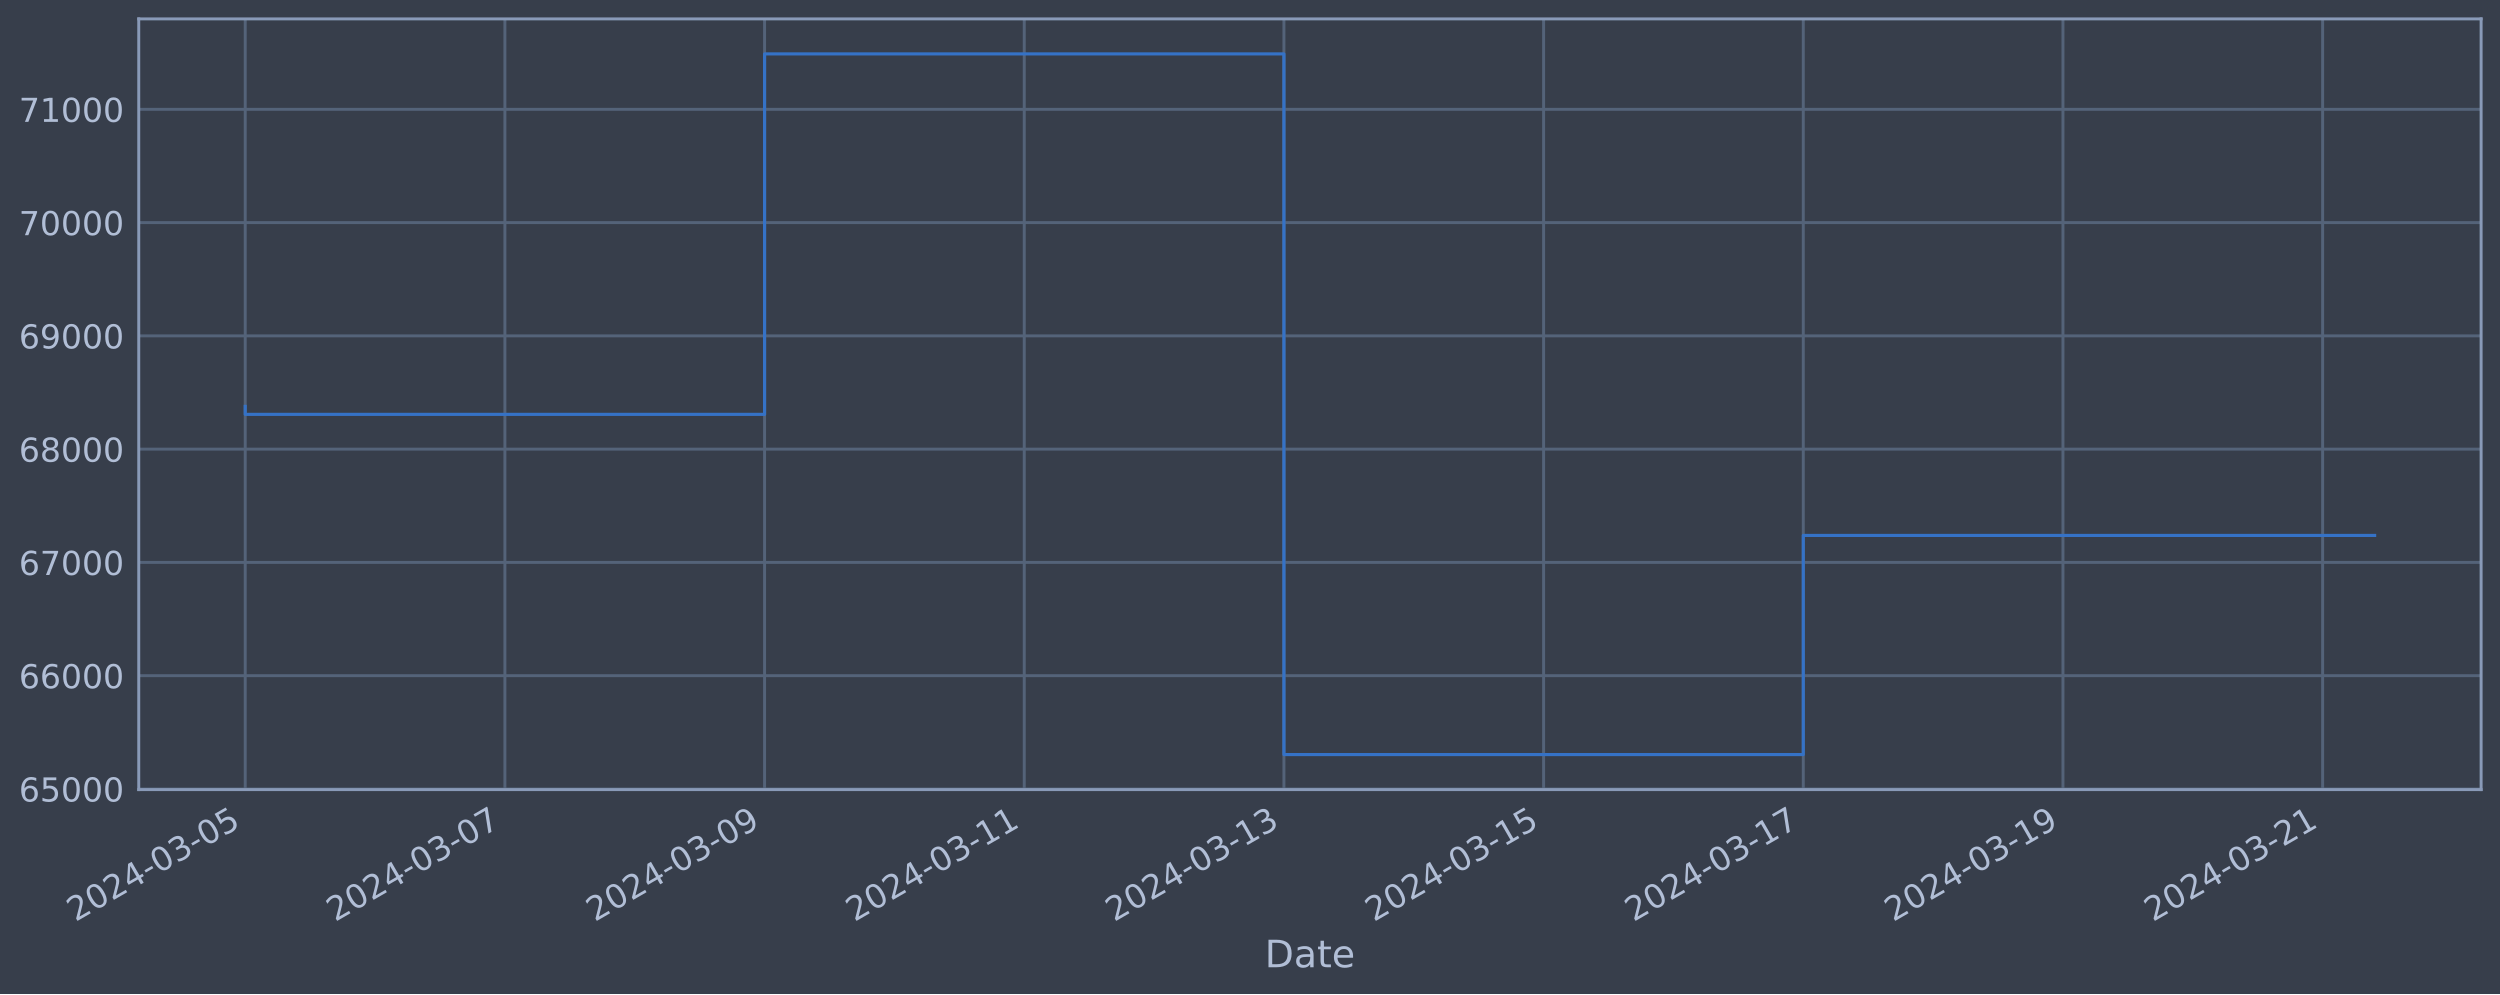
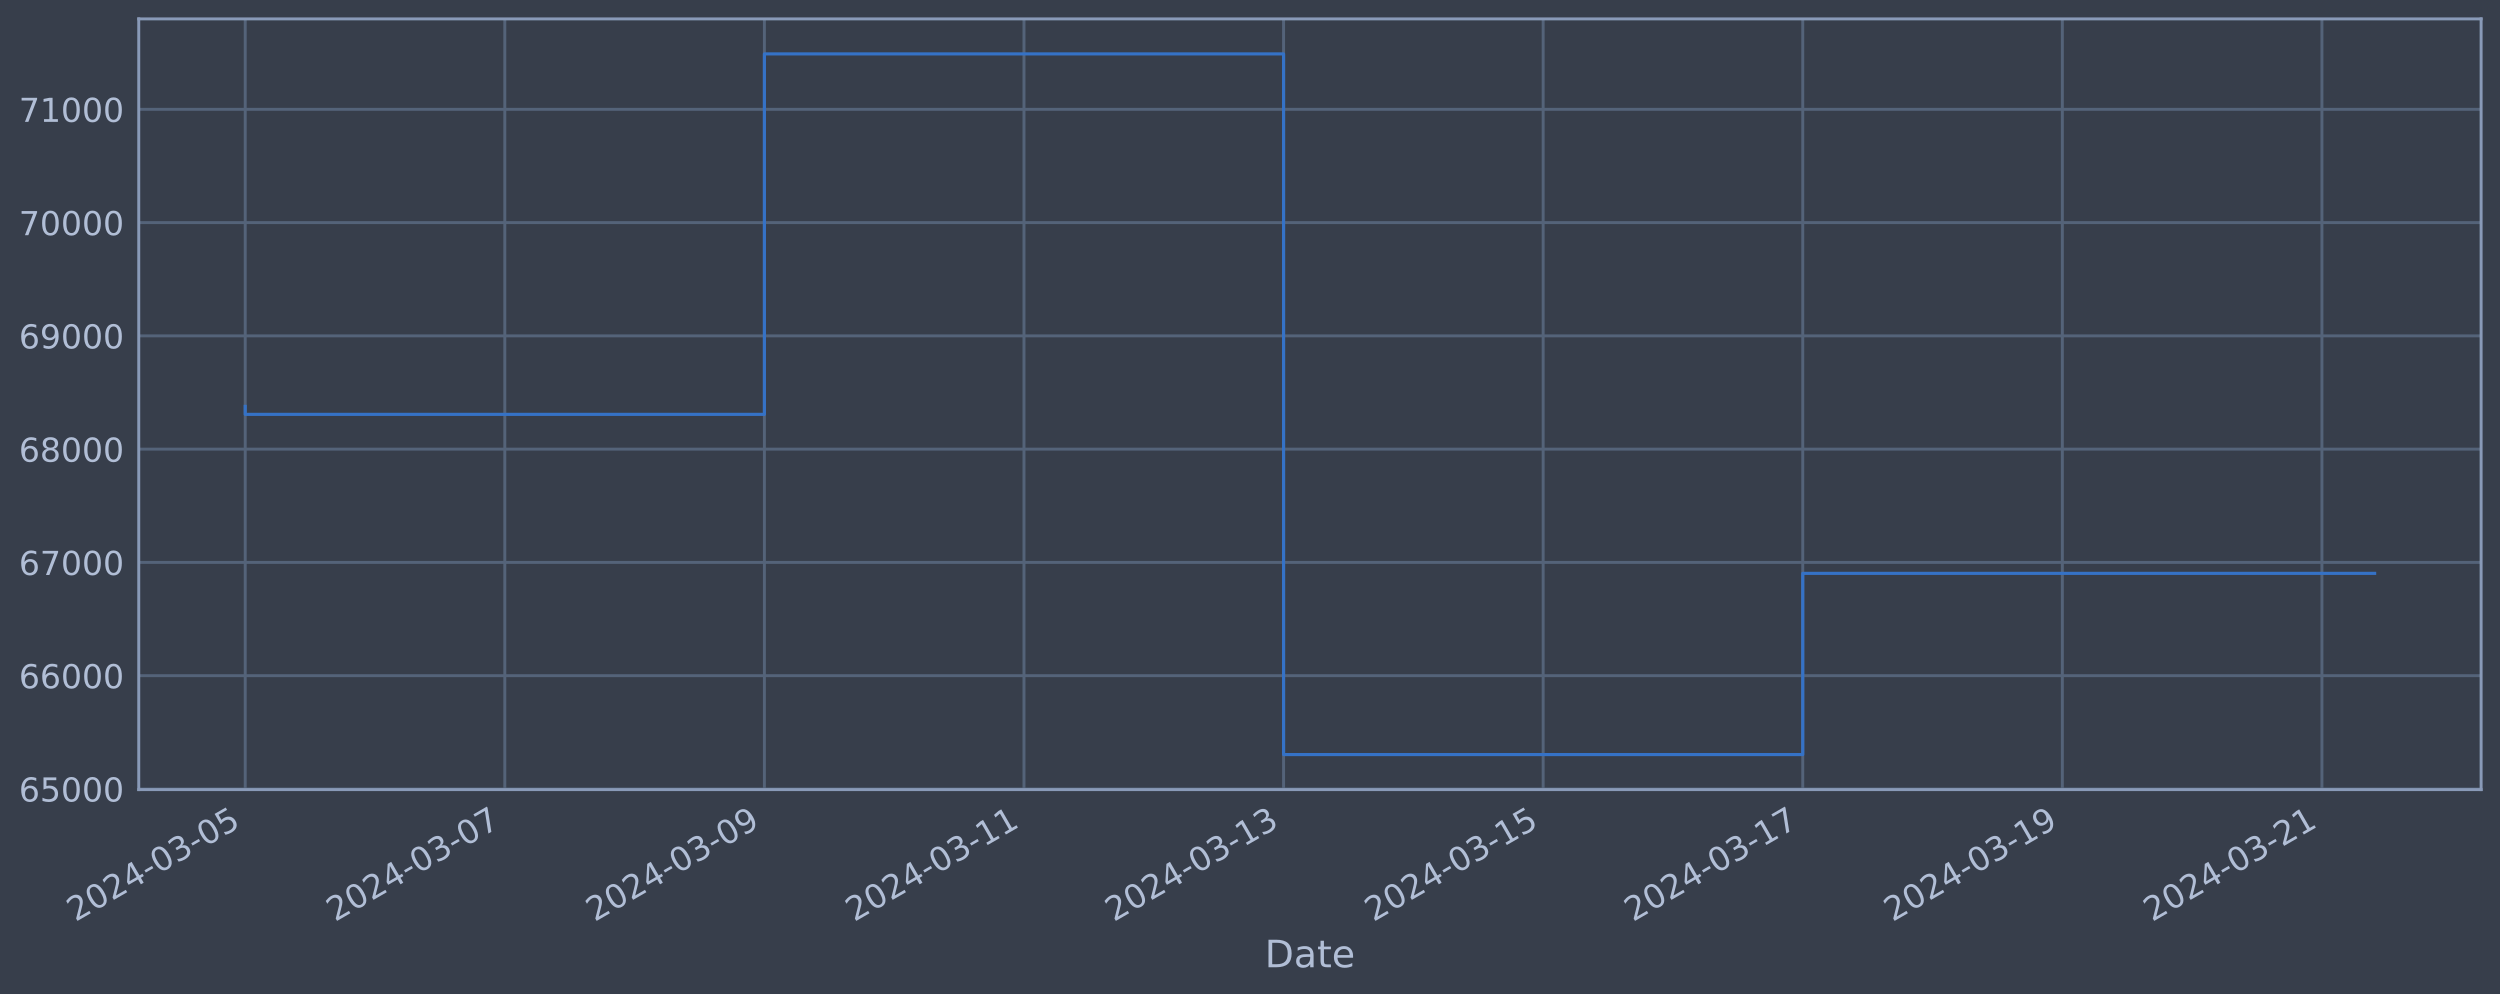
<svg xmlns="http://www.w3.org/2000/svg" xmlns:xlink="http://www.w3.org/1999/xlink" width="952.884pt" height="378.87pt" viewBox="0 0 952.884 378.87" version="1.1">
  <defs>
    <style type="text/css">*{stroke-linejoin: round; stroke-linecap: butt}</style>
  </defs>
  <g id="figure_1">
    <g id="patch_1">
      <path d="M 0 378.87  L 952.884 378.87  L 952.884 0  L 0 0  z " style="fill: #373e4b" />
    </g>
    <g id="axes_1">
      <g id="patch_2">
        <path d="M 52.884 300.96  L 945.684 300.96  L 945.684 7.2  L 52.884 7.2  z " style="fill: #373e4b" />
      </g>
      <g id="matplotlib.axis_1">
        <g id="xtick_1">
          <g id="line2d_1">
-             <path d="M 93.466 300.96  L 93.466 7.2  " clip-path="url(#p0e9a227639)" style="fill: none; stroke: #546379; stroke-width: 1.12; stroke-linecap: square" />
+             <path d="M 93.466 300.96  L 93.466 7.2  " clip-path="url(#p93791a06e7)" style="fill: none; stroke: #546379; stroke-width: 1.12; stroke-linecap: square" />
          </g>
          <g id="line2d_2" />
          <g id="text_1">
            <g style="fill: #b1bed6" transform="translate(28.74006 351.4642) rotate(-30) scale(0.126 -0.126)">
              <defs>
                <path id="DejaVuSans-32" d="M 1228 531  L 3431 531  L 3431 0  L 469 0  L 469 531  Q 828 903 1448 1529  Q 2069 2156 2228 2338  Q 2531 2678 2651 2914  Q 2772 3150 2772 3378  Q 2772 3750 2511 3984  Q 2250 4219 1831 4219  Q 1534 4219 1204 4116  Q 875 4013 500 3803  L 500 4441  Q 881 4594 1212 4672  Q 1544 4750 1819 4750  Q 2544 4750 2975 4387  Q 3406 4025 3406 3419  Q 3406 3131 3298 2873  Q 3191 2616 2906 2266  Q 2828 2175 2409 1742  Q 1991 1309 1228 531  z " transform="scale(0.015625)" />
                <path id="DejaVuSans-30" d="M 2034 4250  Q 1547 4250 1301 3770  Q 1056 3291 1056 2328  Q 1056 1369 1301 889  Q 1547 409 2034 409  Q 2525 409 2770 889  Q 3016 1369 3016 2328  Q 3016 3291 2770 3770  Q 2525 4250 2034 4250  z M 2034 4750  Q 2819 4750 3233 4129  Q 3647 3509 3647 2328  Q 3647 1150 3233 529  Q 2819 -91 2034 -91  Q 1250 -91 836 529  Q 422 1150 422 2328  Q 422 3509 836 4129  Q 1250 4750 2034 4750  z " transform="scale(0.015625)" />
                <path id="DejaVuSans-34" d="M 2419 4116  L 825 1625  L 2419 1625  L 2419 4116  z M 2253 4666  L 3047 4666  L 3047 1625  L 3713 1625  L 3713 1100  L 3047 1100  L 3047 0  L 2419 0  L 2419 1100  L 313 1100  L 313 1709  L 2253 4666  z " transform="scale(0.015625)" />
                <path id="DejaVuSans-2d" d="M 313 2009  L 1997 2009  L 1997 1497  L 313 1497  L 313 2009  z " transform="scale(0.015625)" />
                <path id="DejaVuSans-33" d="M 2597 2516  Q 3050 2419 3304 2112  Q 3559 1806 3559 1356  Q 3559 666 3084 287  Q 2609 -91 1734 -91  Q 1441 -91 1130 -33  Q 819 25 488 141  L 488 750  Q 750 597 1062 519  Q 1375 441 1716 441  Q 2309 441 2620 675  Q 2931 909 2931 1356  Q 2931 1769 2642 2001  Q 2353 2234 1838 2234  L 1294 2234  L 1294 2753  L 1863 2753  Q 2328 2753 2575 2939  Q 2822 3125 2822 3475  Q 2822 3834 2567 4026  Q 2313 4219 1838 4219  Q 1578 4219 1281 4162  Q 984 4106 628 3988  L 628 4550  Q 988 4650 1302 4700  Q 1616 4750 1894 4750  Q 2613 4750 3031 4423  Q 3450 4097 3450 3541  Q 3450 3153 3228 2886  Q 3006 2619 2597 2516  z " transform="scale(0.015625)" />
                <path id="DejaVuSans-35" d="M 691 4666  L 3169 4666  L 3169 4134  L 1269 4134  L 1269 2991  Q 1406 3038 1543 3061  Q 1681 3084 1819 3084  Q 2600 3084 3056 2656  Q 3513 2228 3513 1497  Q 3513 744 3044 326  Q 2575 -91 1722 -91  Q 1428 -91 1123 -41  Q 819 9 494 109  L 494 744  Q 775 591 1075 516  Q 1375 441 1709 441  Q 2250 441 2565 725  Q 2881 1009 2881 1497  Q 2881 1984 2565 2268  Q 2250 2553 1709 2553  Q 1456 2553 1204 2497  Q 953 2441 691 2322  L 691 4666  z " transform="scale(0.015625)" />
              </defs>
              <use xlink:href="#DejaVuSans-32" />
              <use xlink:href="#DejaVuSans-30" x="63.623" />
              <use xlink:href="#DejaVuSans-32" x="127.246" />
              <use xlink:href="#DejaVuSans-34" x="190.869" />
              <use xlink:href="#DejaVuSans-2d" x="254.492" />
              <use xlink:href="#DejaVuSans-30" x="290.576" />
              <use xlink:href="#DejaVuSans-33" x="354.199" />
              <use xlink:href="#DejaVuSans-2d" x="417.822" />
              <use xlink:href="#DejaVuSans-30" x="453.906" />
              <use xlink:href="#DejaVuSans-35" x="517.529" />
            </g>
          </g>
        </g>
        <g id="xtick_2">
          <g id="line2d_3">
-             <path d="M 192.442 300.96  L 192.442 7.2  " clip-path="url(#p0e9a227639)" style="fill: none; stroke: #546379; stroke-width: 1.12; stroke-linecap: square" />
+             <path d="M 192.408 300.96  L 192.408 7.2  " clip-path="url(#p93791a06e7)" style="fill: none; stroke: #546379; stroke-width: 1.12; stroke-linecap: square" />
          </g>
          <g id="line2d_4" />
          <g id="text_2">
-             <g style="fill: #b1bed6" transform="translate(127.7168 351.4642) rotate(-30) scale(0.126 -0.126)">
+             <g style="fill: #b1bed6" transform="translate(127.683 351.4642) rotate(-30) scale(0.126 -0.126)">
              <defs>
                <path id="DejaVuSans-37" d="M 525 4666  L 3525 4666  L 3525 4397  L 1831 0  L 1172 0  L 2766 4134  L 525 4134  L 525 4666  z " transform="scale(0.015625)" />
              </defs>
              <use xlink:href="#DejaVuSans-32" />
              <use xlink:href="#DejaVuSans-30" x="63.623" />
              <use xlink:href="#DejaVuSans-32" x="127.246" />
              <use xlink:href="#DejaVuSans-34" x="190.869" />
              <use xlink:href="#DejaVuSans-2d" x="254.492" />
              <use xlink:href="#DejaVuSans-30" x="290.576" />
              <use xlink:href="#DejaVuSans-33" x="354.199" />
              <use xlink:href="#DejaVuSans-2d" x="417.822" />
              <use xlink:href="#DejaVuSans-30" x="453.906" />
              <use xlink:href="#DejaVuSans-37" x="517.529" />
            </g>
          </g>
        </g>
        <g id="xtick_3">
          <g id="line2d_5">
-             <path d="M 291.419 300.96  L 291.419 7.2  " clip-path="url(#p0e9a227639)" style="fill: none; stroke: #546379; stroke-width: 1.12; stroke-linecap: square" />
+             <path d="M 291.351 300.96  L 291.351 7.2  " clip-path="url(#p93791a06e7)" style="fill: none; stroke: #546379; stroke-width: 1.12; stroke-linecap: square" />
          </g>
          <g id="line2d_6" />
          <g id="text_3">
-             <g style="fill: #b1bed6" transform="translate(226.6934 351.4642) rotate(-30) scale(0.126 -0.126)">
+             <g style="fill: #b1bed6" transform="translate(226.6259 351.4642) rotate(-30) scale(0.126 -0.126)">
              <defs>
                <path id="DejaVuSans-39" d="M 703 97  L 703 672  Q 941 559 1184 500  Q 1428 441 1663 441  Q 2288 441 2617 861  Q 2947 1281 2994 2138  Q 2813 1869 2534 1725  Q 2256 1581 1919 1581  Q 1219 1581 811 2004  Q 403 2428 403 3163  Q 403 3881 828 4315  Q 1253 4750 1959 4750  Q 2769 4750 3195 4129  Q 3622 3509 3622 2328  Q 3622 1225 3098 567  Q 2575 -91 1691 -91  Q 1453 -91 1209 -44  Q 966 3 703 97  z M 1959 2075  Q 2384 2075 2632 2365  Q 2881 2656 2881 3163  Q 2881 3666 2632 3958  Q 2384 4250 1959 4250  Q 1534 4250 1286 3958  Q 1038 3666 1038 3163  Q 1038 2656 1286 2365  Q 1534 2075 1959 2075  z " transform="scale(0.015625)" />
              </defs>
              <use xlink:href="#DejaVuSans-32" />
              <use xlink:href="#DejaVuSans-30" x="63.623" />
              <use xlink:href="#DejaVuSans-32" x="127.246" />
              <use xlink:href="#DejaVuSans-34" x="190.869" />
              <use xlink:href="#DejaVuSans-2d" x="254.492" />
              <use xlink:href="#DejaVuSans-30" x="290.576" />
              <use xlink:href="#DejaVuSans-33" x="354.199" />
              <use xlink:href="#DejaVuSans-2d" x="417.822" />
              <use xlink:href="#DejaVuSans-30" x="453.906" />
              <use xlink:href="#DejaVuSans-39" x="517.529" />
            </g>
          </g>
        </g>
        <g id="xtick_4">
          <g id="line2d_7">
-             <path d="M 390.396 300.96  L 390.396 7.2  " clip-path="url(#p0e9a227639)" style="fill: none; stroke: #546379; stroke-width: 1.12; stroke-linecap: square" />
+             <path d="M 390.294 300.96  L 390.294 7.2  " clip-path="url(#p93791a06e7)" style="fill: none; stroke: #546379; stroke-width: 1.12; stroke-linecap: square" />
          </g>
          <g id="line2d_8" />
          <g id="text_4">
-             <g style="fill: #b1bed6" transform="translate(325.6701 351.4642) rotate(-30) scale(0.126 -0.126)">
+             <g style="fill: #b1bed6" transform="translate(325.5687 351.4642) rotate(-30) scale(0.126 -0.126)">
              <defs>
                <path id="DejaVuSans-31" d="M 794 531  L 1825 531  L 1825 4091  L 703 3866  L 703 4441  L 1819 4666  L 2450 4666  L 2450 531  L 3481 531  L 3481 0  L 794 0  L 794 531  z " transform="scale(0.015625)" />
              </defs>
              <use xlink:href="#DejaVuSans-32" />
              <use xlink:href="#DejaVuSans-30" x="63.623" />
              <use xlink:href="#DejaVuSans-32" x="127.246" />
              <use xlink:href="#DejaVuSans-34" x="190.869" />
              <use xlink:href="#DejaVuSans-2d" x="254.492" />
              <use xlink:href="#DejaVuSans-30" x="290.576" />
              <use xlink:href="#DejaVuSans-33" x="354.199" />
              <use xlink:href="#DejaVuSans-2d" x="417.822" />
              <use xlink:href="#DejaVuSans-31" x="453.906" />
              <use xlink:href="#DejaVuSans-31" x="517.529" />
            </g>
          </g>
        </g>
        <g id="xtick_5">
          <g id="line2d_9">
-             <path d="M 489.372 300.96  L 489.372 7.2  " clip-path="url(#p0e9a227639)" style="fill: none; stroke: #546379; stroke-width: 1.12; stroke-linecap: square" />
+             <path d="M 489.237 300.96  L 489.237 7.2  " clip-path="url(#p93791a06e7)" style="fill: none; stroke: #546379; stroke-width: 1.12; stroke-linecap: square" />
          </g>
          <g id="line2d_10" />
          <g id="text_5">
-             <g style="fill: #b1bed6" transform="translate(424.6468 351.4642) rotate(-30) scale(0.126 -0.126)">
+             <g style="fill: #b1bed6" transform="translate(424.5116 351.4642) rotate(-30) scale(0.126 -0.126)">
              <use xlink:href="#DejaVuSans-32" />
              <use xlink:href="#DejaVuSans-30" x="63.623" />
              <use xlink:href="#DejaVuSans-32" x="127.246" />
              <use xlink:href="#DejaVuSans-34" x="190.869" />
              <use xlink:href="#DejaVuSans-2d" x="254.492" />
              <use xlink:href="#DejaVuSans-30" x="290.576" />
              <use xlink:href="#DejaVuSans-33" x="354.199" />
              <use xlink:href="#DejaVuSans-2d" x="417.822" />
              <use xlink:href="#DejaVuSans-31" x="453.906" />
              <use xlink:href="#DejaVuSans-33" x="517.529" />
            </g>
          </g>
        </g>
        <g id="xtick_6">
          <g id="line2d_11">
-             <path d="M 588.349 300.96  L 588.349 7.2  " clip-path="url(#p0e9a227639)" style="fill: none; stroke: #546379; stroke-width: 1.12; stroke-linecap: square" />
+             <path d="M 588.18 300.96  L 588.18 7.2  " clip-path="url(#p93791a06e7)" style="fill: none; stroke: #546379; stroke-width: 1.12; stroke-linecap: square" />
          </g>
          <g id="line2d_12" />
          <g id="text_6">
-             <g style="fill: #b1bed6" transform="translate(523.6235 351.4642) rotate(-30) scale(0.126 -0.126)">
+             <g style="fill: #b1bed6" transform="translate(523.4545 351.4642) rotate(-30) scale(0.126 -0.126)">
              <use xlink:href="#DejaVuSans-32" />
              <use xlink:href="#DejaVuSans-30" x="63.623" />
              <use xlink:href="#DejaVuSans-32" x="127.246" />
              <use xlink:href="#DejaVuSans-34" x="190.869" />
              <use xlink:href="#DejaVuSans-2d" x="254.492" />
              <use xlink:href="#DejaVuSans-30" x="290.576" />
              <use xlink:href="#DejaVuSans-33" x="354.199" />
              <use xlink:href="#DejaVuSans-2d" x="417.822" />
              <use xlink:href="#DejaVuSans-31" x="453.906" />
              <use xlink:href="#DejaVuSans-35" x="517.529" />
            </g>
          </g>
        </g>
        <g id="xtick_7">
          <g id="line2d_13">
-             <path d="M 687.326 300.96  L 687.326 7.2  " clip-path="url(#p0e9a227639)" style="fill: none; stroke: #546379; stroke-width: 1.12; stroke-linecap: square" />
+             <path d="M 687.123 300.96  L 687.123 7.2  " clip-path="url(#p93791a06e7)" style="fill: none; stroke: #546379; stroke-width: 1.12; stroke-linecap: square" />
          </g>
          <g id="line2d_14" />
          <g id="text_7">
-             <g style="fill: #b1bed6" transform="translate(622.6002 351.4642) rotate(-30) scale(0.126 -0.126)">
+             <g style="fill: #b1bed6" transform="translate(622.3974 351.4642) rotate(-30) scale(0.126 -0.126)">
              <use xlink:href="#DejaVuSans-32" />
              <use xlink:href="#DejaVuSans-30" x="63.623" />
              <use xlink:href="#DejaVuSans-32" x="127.246" />
              <use xlink:href="#DejaVuSans-34" x="190.869" />
              <use xlink:href="#DejaVuSans-2d" x="254.492" />
              <use xlink:href="#DejaVuSans-30" x="290.576" />
              <use xlink:href="#DejaVuSans-33" x="354.199" />
              <use xlink:href="#DejaVuSans-2d" x="417.822" />
              <use xlink:href="#DejaVuSans-31" x="453.906" />
              <use xlink:href="#DejaVuSans-37" x="517.529" />
            </g>
          </g>
        </g>
        <g id="xtick_8">
          <g id="line2d_15">
-             <path d="M 786.302 300.96  L 786.302 7.2  " clip-path="url(#p0e9a227639)" style="fill: none; stroke: #546379; stroke-width: 1.12; stroke-linecap: square" />
+             <path d="M 786.066 300.96  L 786.066 7.2  " clip-path="url(#p93791a06e7)" style="fill: none; stroke: #546379; stroke-width: 1.12; stroke-linecap: square" />
          </g>
          <g id="line2d_16" />
          <g id="text_8">
-             <g style="fill: #b1bed6" transform="translate(721.5769 351.4642) rotate(-30) scale(0.126 -0.126)">
+             <g style="fill: #b1bed6" transform="translate(721.3403 351.4642) rotate(-30) scale(0.126 -0.126)">
              <use xlink:href="#DejaVuSans-32" />
              <use xlink:href="#DejaVuSans-30" x="63.623" />
              <use xlink:href="#DejaVuSans-32" x="127.246" />
              <use xlink:href="#DejaVuSans-34" x="190.869" />
              <use xlink:href="#DejaVuSans-2d" x="254.492" />
              <use xlink:href="#DejaVuSans-30" x="290.576" />
              <use xlink:href="#DejaVuSans-33" x="354.199" />
              <use xlink:href="#DejaVuSans-2d" x="417.822" />
              <use xlink:href="#DejaVuSans-31" x="453.906" />
              <use xlink:href="#DejaVuSans-39" x="517.529" />
            </g>
          </g>
        </g>
        <g id="xtick_9">
          <g id="line2d_17">
-             <path d="M 885.279 300.96  L 885.279 7.2  " clip-path="url(#p0e9a227639)" style="fill: none; stroke: #546379; stroke-width: 1.12; stroke-linecap: square" />
+             <path d="M 885.009 300.96  L 885.009 7.2  " clip-path="url(#p93791a06e7)" style="fill: none; stroke: #546379; stroke-width: 1.12; stroke-linecap: square" />
          </g>
          <g id="line2d_18" />
          <g id="text_9">
-             <g style="fill: #b1bed6" transform="translate(820.5536 351.4642) rotate(-30) scale(0.126 -0.126)">
+             <g style="fill: #b1bed6" transform="translate(820.2832 351.4642) rotate(-30) scale(0.126 -0.126)">
              <use xlink:href="#DejaVuSans-32" />
              <use xlink:href="#DejaVuSans-30" x="63.623" />
              <use xlink:href="#DejaVuSans-32" x="127.246" />
              <use xlink:href="#DejaVuSans-34" x="190.869" />
              <use xlink:href="#DejaVuSans-2d" x="254.492" />
              <use xlink:href="#DejaVuSans-30" x="290.576" />
              <use xlink:href="#DejaVuSans-33" x="354.199" />
              <use xlink:href="#DejaVuSans-2d" x="417.822" />
              <use xlink:href="#DejaVuSans-32" x="453.906" />
              <use xlink:href="#DejaVuSans-31" x="517.529" />
            </g>
          </g>
        </g>
        <g id="text_10">
          <g style="fill: #b1bed6" transform="translate(482.0746 368.6753) scale(0.144 -0.144)">
            <defs>
              <path id="DejaVuSans-44" d="M 1259 4147  L 1259 519  L 2022 519  Q 2988 519 3436 956  Q 3884 1394 3884 2338  Q 3884 3275 3436 3711  Q 2988 4147 2022 4147  L 1259 4147  z M 628 4666  L 1925 4666  Q 3281 4666 3915 4102  Q 4550 3538 4550 2338  Q 4550 1131 3912 565  Q 3275 0 1925 0  L 628 0  L 628 4666  z " transform="scale(0.015625)" />
              <path id="DejaVuSans-61" d="M 2194 1759  Q 1497 1759 1228 1600  Q 959 1441 959 1056  Q 959 750 1161 570  Q 1363 391 1709 391  Q 2188 391 2477 730  Q 2766 1069 2766 1631  L 2766 1759  L 2194 1759  z M 3341 1997  L 3341 0  L 2766 0  L 2766 531  Q 2569 213 2275 61  Q 1981 -91 1556 -91  Q 1019 -91 701 211  Q 384 513 384 1019  Q 384 1609 779 1909  Q 1175 2209 1959 2209  L 2766 2209  L 2766 2266  Q 2766 2663 2505 2880  Q 2244 3097 1772 3097  Q 1472 3097 1187 3025  Q 903 2953 641 2809  L 641 3341  Q 956 3463 1253 3523  Q 1550 3584 1831 3584  Q 2591 3584 2966 3190  Q 3341 2797 3341 1997  z " transform="scale(0.015625)" />
              <path id="DejaVuSans-74" d="M 1172 4494  L 1172 3500  L 2356 3500  L 2356 3053  L 1172 3053  L 1172 1153  Q 1172 725 1289 603  Q 1406 481 1766 481  L 2356 481  L 2356 0  L 1766 0  Q 1100 0 847 248  Q 594 497 594 1153  L 594 3053  L 172 3053  L 172 3500  L 594 3500  L 594 4494  L 1172 4494  z " transform="scale(0.015625)" />
              <path id="DejaVuSans-65" d="M 3597 1894  L 3597 1613  L 953 1613  Q 991 1019 1311 708  Q 1631 397 2203 397  Q 2534 397 2845 478  Q 3156 559 3463 722  L 3463 178  Q 3153 47 2828 -22  Q 2503 -91 2169 -91  Q 1331 -91 842 396  Q 353 884 353 1716  Q 353 2575 817 3079  Q 1281 3584 2069 3584  Q 2775 3584 3186 3129  Q 3597 2675 3597 1894  z M 3022 2063  Q 3016 2534 2758 2815  Q 2500 3097 2075 3097  Q 1594 3097 1305 2825  Q 1016 2553 972 2059  L 3022 2063  z " transform="scale(0.015625)" />
            </defs>
            <use xlink:href="#DejaVuSans-44" />
            <use xlink:href="#DejaVuSans-61" x="77.002" />
            <use xlink:href="#DejaVuSans-74" x="138.281" />
            <use xlink:href="#DejaVuSans-65" x="177.49" />
          </g>
        </g>
      </g>
      <g id="matplotlib.axis_2">
        <g id="ytick_1">
          <g id="line2d_19">
-             <path d="M 52.884 300.718  L 945.684 300.718  " clip-path="url(#p0e9a227639)" style="fill: none; stroke: #546379; stroke-width: 1.12; stroke-linecap: square" />
+             <path d="M 52.884 300.718  L 945.684 300.718  " clip-path="url(#p93791a06e7)" style="fill: none; stroke: #546379; stroke-width: 1.12; stroke-linecap: square" />
          </g>
          <g id="line2d_20" />
          <g id="text_11">
            <g style="fill: #b1bed6" transform="translate(7.2 305.5049) scale(0.126 -0.126)">
              <defs>
                <path id="DejaVuSans-36" d="M 2113 2584  Q 1688 2584 1439 2293  Q 1191 2003 1191 1497  Q 1191 994 1439 701  Q 1688 409 2113 409  Q 2538 409 2786 701  Q 3034 994 3034 1497  Q 3034 2003 2786 2293  Q 2538 2584 2113 2584  z M 3366 4563  L 3366 3988  Q 3128 4100 2886 4159  Q 2644 4219 2406 4219  Q 1781 4219 1451 3797  Q 1122 3375 1075 2522  Q 1259 2794 1537 2939  Q 1816 3084 2150 3084  Q 2853 3084 3261 2657  Q 3669 2231 3669 1497  Q 3669 778 3244 343  Q 2819 -91 2113 -91  Q 1303 -91 875 529  Q 447 1150 447 2328  Q 447 3434 972 4092  Q 1497 4750 2381 4750  Q 2619 4750 2861 4703  Q 3103 4656 3366 4563  z " transform="scale(0.015625)" />
              </defs>
              <use xlink:href="#DejaVuSans-36" />
              <use xlink:href="#DejaVuSans-35" x="63.623" />
              <use xlink:href="#DejaVuSans-30" x="127.246" />
              <use xlink:href="#DejaVuSans-30" x="190.869" />
              <use xlink:href="#DejaVuSans-30" x="254.492" />
            </g>
          </g>
        </g>
        <g id="ytick_2">
          <g id="line2d_21">
-             <path d="M 52.884 257.544  L 945.684 257.544  " clip-path="url(#p0e9a227639)" style="fill: none; stroke: #546379; stroke-width: 1.12; stroke-linecap: square" />
+             <path d="M 52.884 257.544  L 945.684 257.544  " clip-path="url(#p93791a06e7)" style="fill: none; stroke: #546379; stroke-width: 1.12; stroke-linecap: square" />
          </g>
          <g id="line2d_22" />
          <g id="text_12">
            <g style="fill: #b1bed6" transform="translate(7.2 262.331) scale(0.126 -0.126)">
              <use xlink:href="#DejaVuSans-36" />
              <use xlink:href="#DejaVuSans-36" x="63.623" />
              <use xlink:href="#DejaVuSans-30" x="127.246" />
              <use xlink:href="#DejaVuSans-30" x="190.869" />
              <use xlink:href="#DejaVuSans-30" x="254.492" />
            </g>
          </g>
        </g>
        <g id="ytick_3">
          <g id="line2d_23">
-             <path d="M 52.884 214.37  L 945.684 214.37  " clip-path="url(#p0e9a227639)" style="fill: none; stroke: #546379; stroke-width: 1.12; stroke-linecap: square" />
+             <path d="M 52.884 214.37  L 945.684 214.37  " clip-path="url(#p93791a06e7)" style="fill: none; stroke: #546379; stroke-width: 1.12; stroke-linecap: square" />
          </g>
          <g id="line2d_24" />
          <g id="text_13">
            <g style="fill: #b1bed6" transform="translate(7.2 219.157) scale(0.126 -0.126)">
              <use xlink:href="#DejaVuSans-36" />
              <use xlink:href="#DejaVuSans-37" x="63.623" />
              <use xlink:href="#DejaVuSans-30" x="127.246" />
              <use xlink:href="#DejaVuSans-30" x="190.869" />
              <use xlink:href="#DejaVuSans-30" x="254.492" />
            </g>
          </g>
        </g>
        <g id="ytick_4">
          <g id="line2d_25">
-             <path d="M 52.884 171.196  L 945.684 171.196  " clip-path="url(#p0e9a227639)" style="fill: none; stroke: #546379; stroke-width: 1.12; stroke-linecap: square" />
+             <path d="M 52.884 171.196  L 945.684 171.196  " clip-path="url(#p93791a06e7)" style="fill: none; stroke: #546379; stroke-width: 1.12; stroke-linecap: square" />
          </g>
          <g id="line2d_26" />
          <g id="text_14">
            <g style="fill: #b1bed6" transform="translate(7.2 175.9831) scale(0.126 -0.126)">
              <defs>
                <path id="DejaVuSans-38" d="M 2034 2216  Q 1584 2216 1326 1975  Q 1069 1734 1069 1313  Q 1069 891 1326 650  Q 1584 409 2034 409  Q 2484 409 2743 651  Q 3003 894 3003 1313  Q 3003 1734 2745 1975  Q 2488 2216 2034 2216  z M 1403 2484  Q 997 2584 770 2862  Q 544 3141 544 3541  Q 544 4100 942 4425  Q 1341 4750 2034 4750  Q 2731 4750 3128 4425  Q 3525 4100 3525 3541  Q 3525 3141 3298 2862  Q 3072 2584 2669 2484  Q 3125 2378 3379 2068  Q 3634 1759 3634 1313  Q 3634 634 3220 271  Q 2806 -91 2034 -91  Q 1263 -91 848 271  Q 434 634 434 1313  Q 434 1759 690 2068  Q 947 2378 1403 2484  z M 1172 3481  Q 1172 3119 1398 2916  Q 1625 2713 2034 2713  Q 2441 2713 2670 2916  Q 2900 3119 2900 3481  Q 2900 3844 2670 4047  Q 2441 4250 2034 4250  Q 1625 4250 1398 4047  Q 1172 3844 1172 3481  z " transform="scale(0.015625)" />
              </defs>
              <use xlink:href="#DejaVuSans-36" />
              <use xlink:href="#DejaVuSans-38" x="63.623" />
              <use xlink:href="#DejaVuSans-30" x="127.246" />
              <use xlink:href="#DejaVuSans-30" x="190.869" />
              <use xlink:href="#DejaVuSans-30" x="254.492" />
            </g>
          </g>
        </g>
        <g id="ytick_5">
          <g id="line2d_27">
-             <path d="M 52.884 128.022  L 945.684 128.022  " clip-path="url(#p0e9a227639)" style="fill: none; stroke: #546379; stroke-width: 1.12; stroke-linecap: square" />
+             <path d="M 52.884 128.022  L 945.684 128.022  " clip-path="url(#p93791a06e7)" style="fill: none; stroke: #546379; stroke-width: 1.12; stroke-linecap: square" />
          </g>
          <g id="line2d_28" />
          <g id="text_15">
            <g style="fill: #b1bed6" transform="translate(7.2 132.8092) scale(0.126 -0.126)">
              <use xlink:href="#DejaVuSans-36" />
              <use xlink:href="#DejaVuSans-39" x="63.623" />
              <use xlink:href="#DejaVuSans-30" x="127.246" />
              <use xlink:href="#DejaVuSans-30" x="190.869" />
              <use xlink:href="#DejaVuSans-30" x="254.492" />
            </g>
          </g>
        </g>
        <g id="ytick_6">
          <g id="line2d_29">
-             <path d="M 52.884 84.848  L 945.684 84.848  " clip-path="url(#p0e9a227639)" style="fill: none; stroke: #546379; stroke-width: 1.12; stroke-linecap: square" />
+             <path d="M 52.884 84.848  L 945.684 84.848  " clip-path="url(#p93791a06e7)" style="fill: none; stroke: #546379; stroke-width: 1.12; stroke-linecap: square" />
          </g>
          <g id="line2d_30" />
          <g id="text_16">
            <g style="fill: #b1bed6" transform="translate(7.2 89.63523) scale(0.126 -0.126)">
              <use xlink:href="#DejaVuSans-37" />
              <use xlink:href="#DejaVuSans-30" x="63.623" />
              <use xlink:href="#DejaVuSans-30" x="127.246" />
              <use xlink:href="#DejaVuSans-30" x="190.869" />
              <use xlink:href="#DejaVuSans-30" x="254.492" />
            </g>
          </g>
        </g>
        <g id="ytick_7">
          <g id="line2d_31">
-             <path d="M 52.884 41.674  L 945.684 41.674  " clip-path="url(#p0e9a227639)" style="fill: none; stroke: #546379; stroke-width: 1.12; stroke-linecap: square" />
+             <path d="M 52.884 41.674  L 945.684 41.674  " clip-path="url(#p93791a06e7)" style="fill: none; stroke: #546379; stroke-width: 1.12; stroke-linecap: square" />
          </g>
          <g id="line2d_32" />
          <g id="text_17">
            <g style="fill: #b1bed6" transform="translate(7.2 46.4613) scale(0.126 -0.126)">
              <use xlink:href="#DejaVuSans-37" />
              <use xlink:href="#DejaVuSans-31" x="63.623" />
              <use xlink:href="#DejaVuSans-30" x="127.246" />
              <use xlink:href="#DejaVuSans-30" x="190.869" />
              <use xlink:href="#DejaVuSans-30" x="254.492" />
            </g>
          </g>
        </g>
      </g>
      <g id="line2d_33">
-         <path d="M 93.466 154.891  L 93.466 157.946  L 291.419 157.946  L 291.419 20.553  L 489.372 20.553  L 489.372 287.607  L 687.326 287.607  L 687.326 204.076  L 905.102 204.076  " clip-path="url(#p0e9a227639)" style="fill: none; stroke: #3572c6; stroke-width: 1.2; stroke-linecap: square" />
+         <path d="M 93.466 154.891  L 93.466 157.946  L 291.351 157.946  L 291.351 20.553  L 489.237 20.553  L 489.237 287.607  L 687.123 287.607  L 687.123 218.537  L 905.102 218.537  " clip-path="url(#p93791a06e7)" style="fill: none; stroke: #3572c6; stroke-width: 1.2; stroke-linecap: square" />
      </g>
      <g id="patch_3">
        <path d="M 52.884 300.96  L 52.884 7.2  " style="fill: none; stroke: #899ab8; stroke-width: 1.12; stroke-linejoin: miter; stroke-linecap: square" />
      </g>
      <g id="patch_4">
        <path d="M 945.684 300.96  L 945.684 7.2  " style="fill: none; stroke: #899ab8; stroke-width: 1.12; stroke-linejoin: miter; stroke-linecap: square" />
      </g>
      <g id="patch_5">
        <path d="M 52.884 300.96  L 945.684 300.96  " style="fill: none; stroke: #899ab8; stroke-width: 1.12; stroke-linejoin: miter; stroke-linecap: square" />
      </g>
      <g id="patch_6">
        <path d="M 52.884 7.2  L 945.684 7.2  " style="fill: none; stroke: #899ab8; stroke-width: 1.12; stroke-linejoin: miter; stroke-linecap: square" />
      </g>
    </g>
  </g>
  <defs>
-     <clipPath id="p0e9a227639">
+     <clipPath id="p93791a06e7">
      <rect x="52.884" y="7.2" width="892.8" height="293.76" />
    </clipPath>
  </defs>
</svg>
